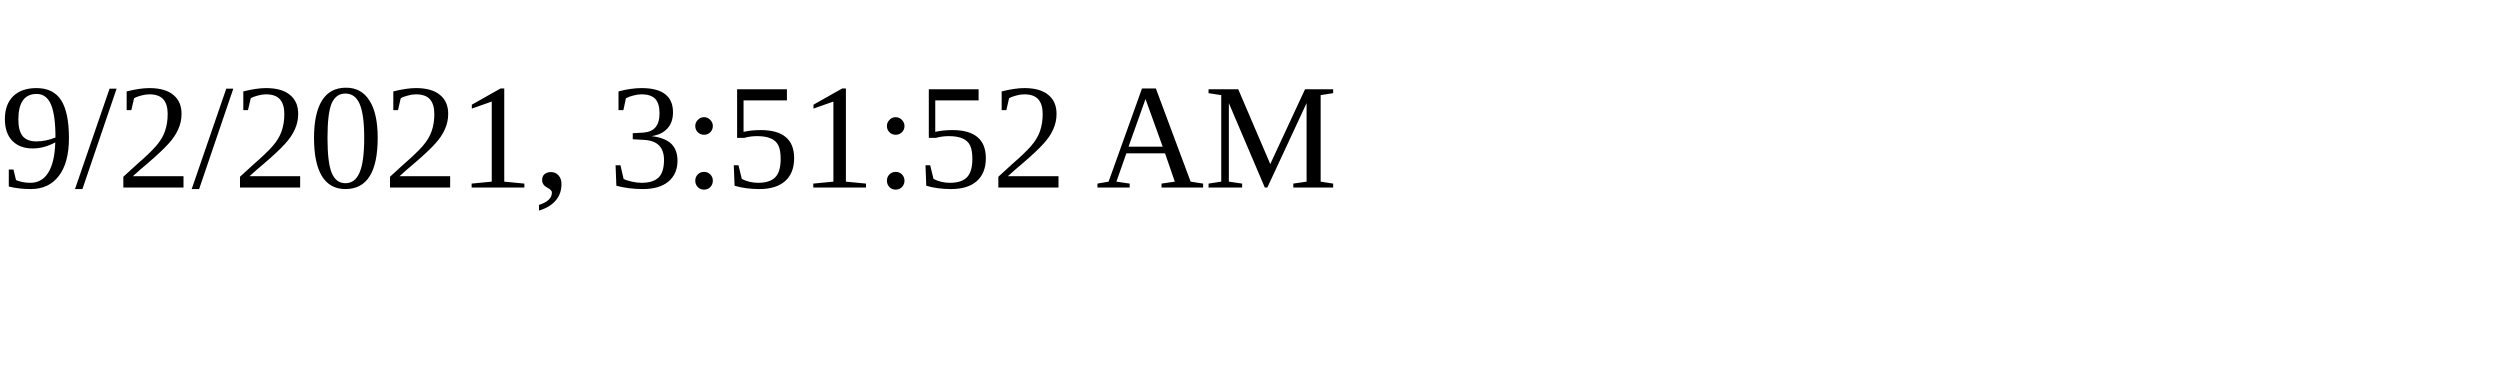
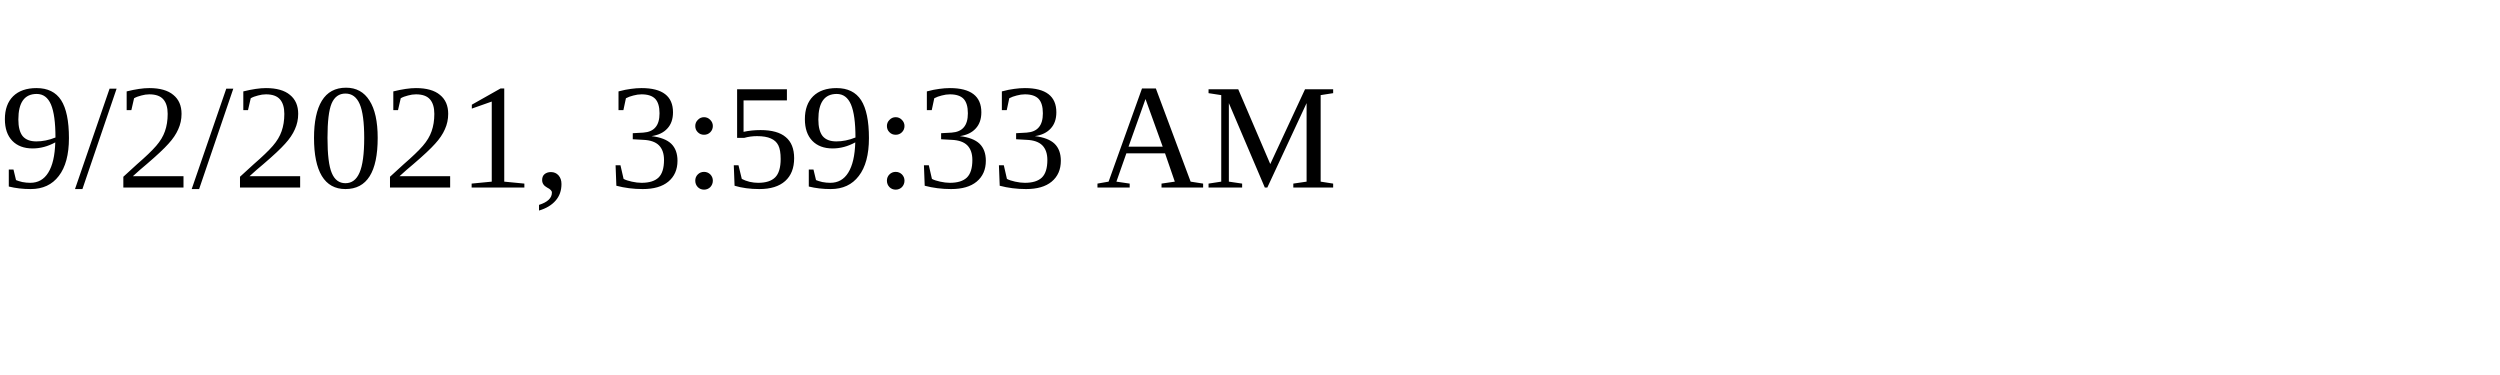
<svg xmlns="http://www.w3.org/2000/svg" height="30" width="200">
-   <text x="0" y="15">9/2/2021, 3:51:52 AM</text>
+   <text x="0" y="15">9/2/2021, 3:59:33 AM</text>
</svg>
